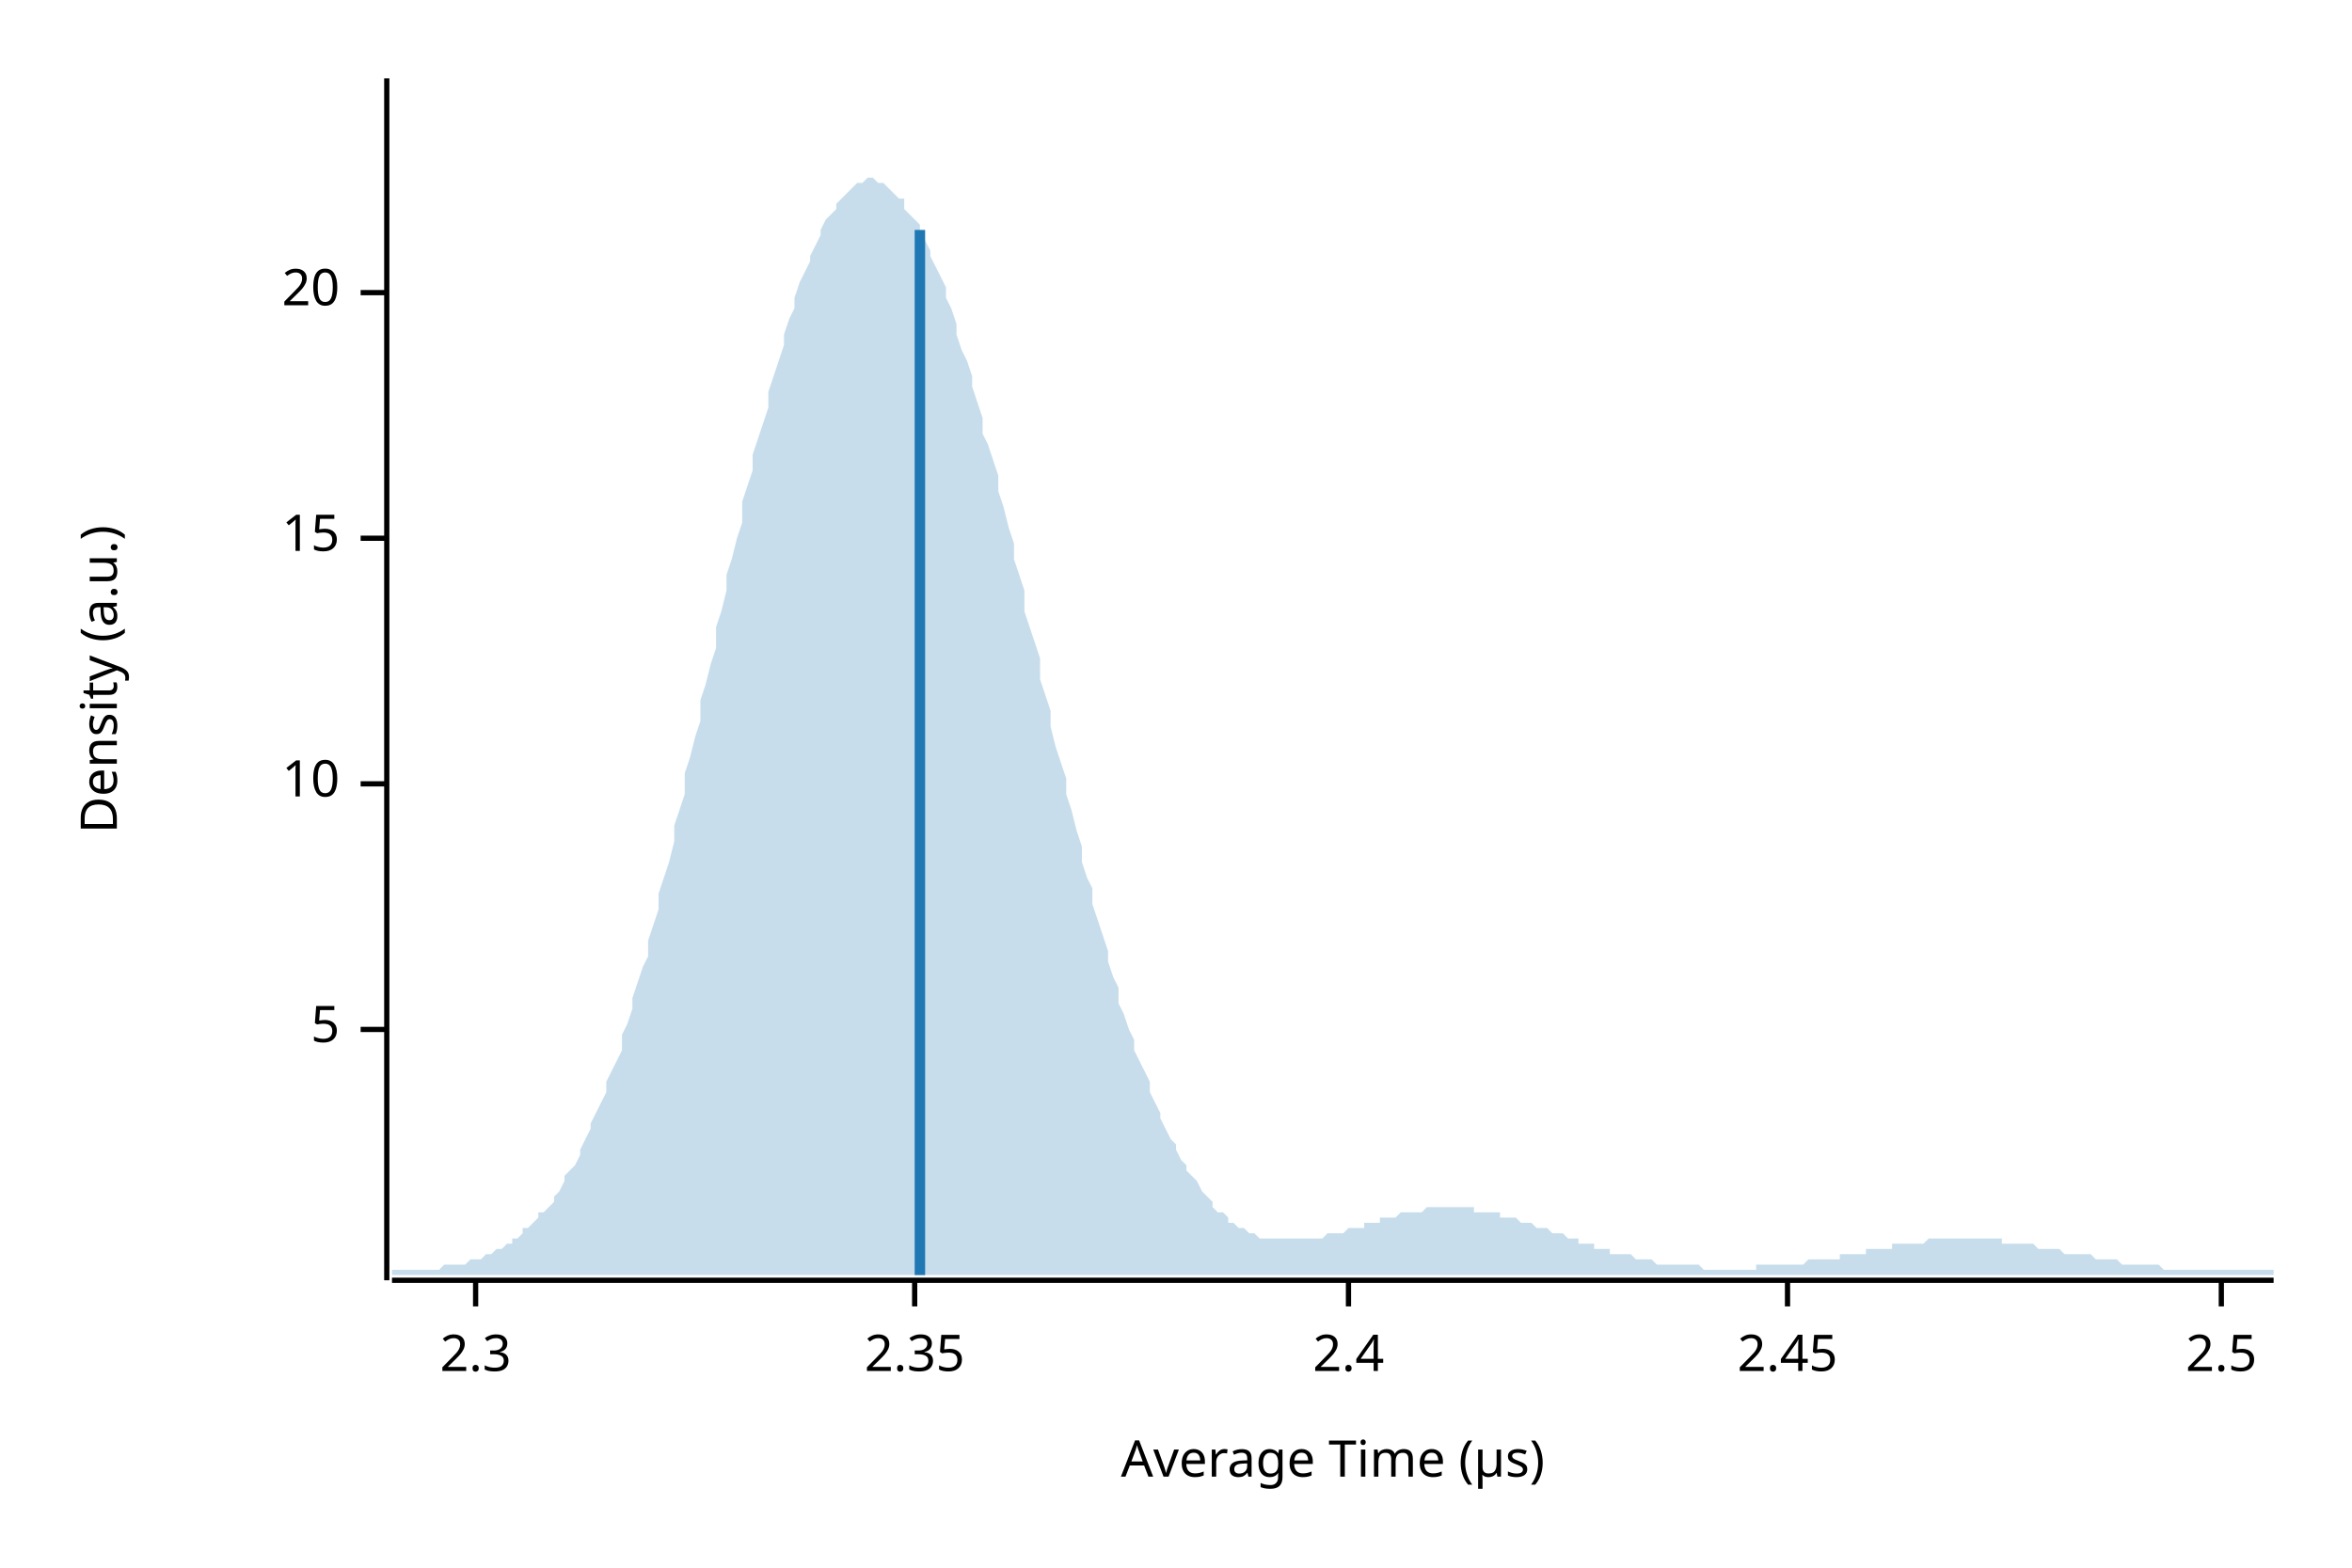
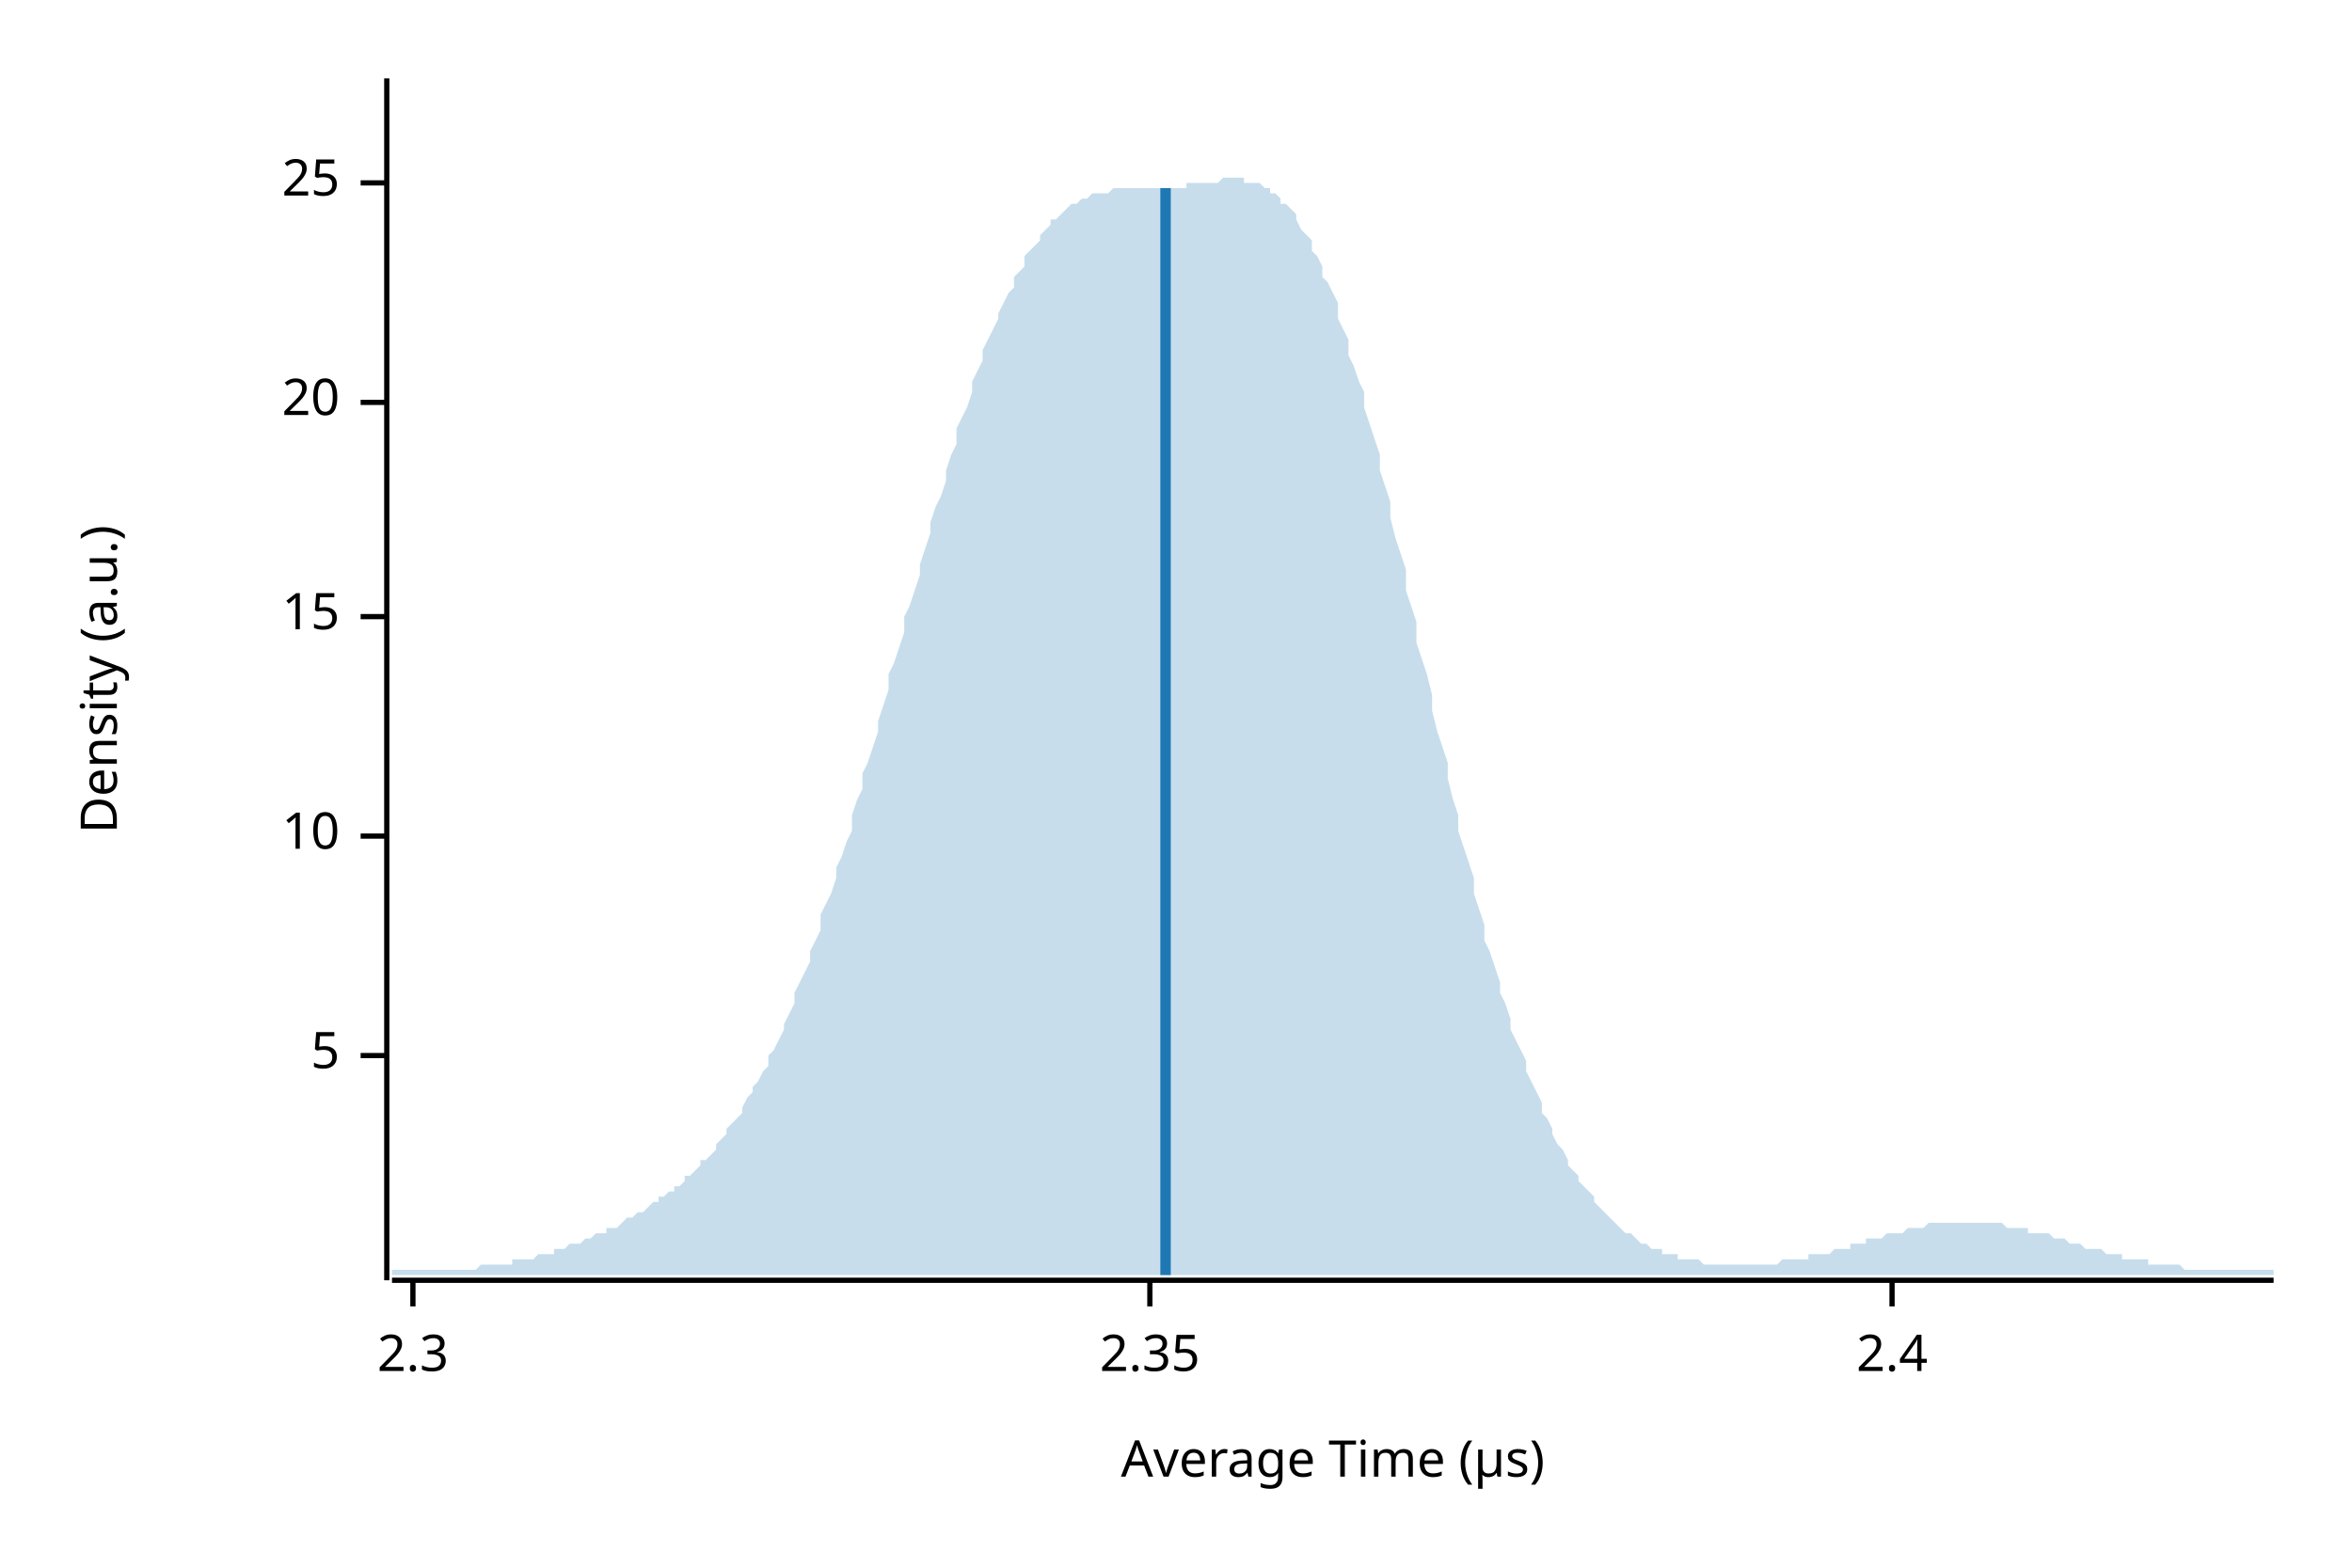
<svg xmlns="http://www.w3.org/2000/svg" width="450" height="300" viewBox="0 0 450 300">
  <text x="15" y="130" dy="0.76em" text-anchor="middle" font-family="sans-serif" font-size="9.677" opacity="1" fill="#000000" transform="rotate(270, 15, 130)">
Density (a.u.)
</text>
  <text x="255" y="285" dy="-0.5ex" text-anchor="middle" font-family="sans-serif" font-size="9.677" opacity="1" fill="#000000">
Average Time (µs)
</text>
  <polyline fill="none" opacity="1" stroke="#000000" stroke-width="1" points="74,15 74,245 " />
-   <text x="65" y="197" dy="0.5ex" text-anchor="end" font-family="sans-serif" font-size="9.677" opacity="1" fill="#000000">
+   <text x="65" y="202" dy="0.5ex" text-anchor="end" font-family="sans-serif" font-size="9.677" opacity="1" fill="#000000">
5
</text>
-   <polyline fill="none" opacity="1" stroke="#000000" stroke-width="1" points="69,197 74,197 " />
-   <text x="65" y="150" dy="0.5ex" text-anchor="end" font-family="sans-serif" font-size="9.677" opacity="1" fill="#000000">
+   <polyline fill="none" opacity="1" stroke="#000000" stroke-width="1" points="69,202 74,202 " />
+   <text x="65" y="160" dy="0.5ex" text-anchor="end" font-family="sans-serif" font-size="9.677" opacity="1" fill="#000000">
10
</text>
-   <polyline fill="none" opacity="1" stroke="#000000" stroke-width="1" points="69,150 74,150 " />
-   <text x="65" y="103" dy="0.5ex" text-anchor="end" font-family="sans-serif" font-size="9.677" opacity="1" fill="#000000">
+   <polyline fill="none" opacity="1" stroke="#000000" stroke-width="1" points="69,160 74,160 " />
+   <text x="65" y="118" dy="0.5ex" text-anchor="end" font-family="sans-serif" font-size="9.677" opacity="1" fill="#000000">
15
</text>
-   <polyline fill="none" opacity="1" stroke="#000000" stroke-width="1" points="69,103 74,103 " />
-   <text x="65" y="56" dy="0.5ex" text-anchor="end" font-family="sans-serif" font-size="9.677" opacity="1" fill="#000000">
+   <polyline fill="none" opacity="1" stroke="#000000" stroke-width="1" points="69,118 74,118 " />
+   <text x="65" y="77" dy="0.5ex" text-anchor="end" font-family="sans-serif" font-size="9.677" opacity="1" fill="#000000">
20
</text>
-   <polyline fill="none" opacity="1" stroke="#000000" stroke-width="1" points="69,56 74,56 " />
+   <polyline fill="none" opacity="1" stroke="#000000" stroke-width="1" points="69,77 74,77 " />
+   <text x="65" y="35" dy="0.5ex" text-anchor="end" font-family="sans-serif" font-size="9.677" opacity="1" fill="#000000">
+ 25
+ </text>
+   <polyline fill="none" opacity="1" stroke="#000000" stroke-width="1" points="69,35 74,35 " />
  <polyline fill="none" opacity="1" stroke="#000000" stroke-width="1" points="75,245 435,245 " />
-   <text x="91" y="255" dy="0.76em" text-anchor="middle" font-family="sans-serif" font-size="9.677" opacity="1" fill="#000000">
+   <text x="79" y="255" dy="0.76em" text-anchor="middle" font-family="sans-serif" font-size="9.677" opacity="1" fill="#000000">
2.3
</text>
-   <polyline fill="none" opacity="1" stroke="#000000" stroke-width="1" points="91,245 91,250 " />
-   <text x="175" y="255" dy="0.76em" text-anchor="middle" font-family="sans-serif" font-size="9.677" opacity="1" fill="#000000">
+   <polyline fill="none" opacity="1" stroke="#000000" stroke-width="1" points="79,245 79,250 " />
+   <text x="220" y="255" dy="0.76em" text-anchor="middle" font-family="sans-serif" font-size="9.677" opacity="1" fill="#000000">
2.35
</text>
-   <polyline fill="none" opacity="1" stroke="#000000" stroke-width="1" points="175,245 175,250 " />
-   <text x="258" y="255" dy="0.76em" text-anchor="middle" font-family="sans-serif" font-size="9.677" opacity="1" fill="#000000">
+   <polyline fill="none" opacity="1" stroke="#000000" stroke-width="1" points="220,245 220,250 " />
+   <text x="362" y="255" dy="0.76em" text-anchor="middle" font-family="sans-serif" font-size="9.677" opacity="1" fill="#000000">
2.4
</text>
-   <polyline fill="none" opacity="1" stroke="#000000" stroke-width="1" points="258,245 258,250 " />
-   <text x="342" y="255" dy="0.76em" text-anchor="middle" font-family="sans-serif" font-size="9.677" opacity="1" fill="#000000">
- 2.45
- </text>
-   <polyline fill="none" opacity="1" stroke="#000000" stroke-width="1" points="342,245 342,250 " />
-   <text x="425" y="255" dy="0.76em" text-anchor="middle" font-family="sans-serif" font-size="9.677" opacity="1" fill="#000000">
- 2.5
- </text>
-   <polyline fill="none" opacity="1" stroke="#000000" stroke-width="1" points="425,245 425,250 " />
-   <polygon opacity="0.25" fill="#1F78B4" points="75,243 75,243 76,243 77,243 77,243 78,243 79,243 80,243 80,243 81,243 82,243 82,243 83,243 84,243 85,242 85,242 86,242 87,242 87,242 88,242 89,242 90,241 90,241 91,241 92,241 93,240 93,240 94,240 95,239 95,239 96,239 97,238 98,238 98,237 99,237 100,236 100,235 101,235 102,234 103,233 103,232 104,232 105,231 106,230 106,229 107,228 108,226 108,225 109,224 110,223 111,221 111,220 112,218 113,216 113,215 114,213 115,211 116,209 116,207 117,205 118,203 119,201 119,198 120,196 121,193 121,191 122,188 123,185 124,183 124,180 125,177 126,174 126,171 127,168 128,165 129,161 129,158 130,155 131,152 131,148 132,145 133,141 134,138 134,134 135,131 136,127 137,124 137,120 138,117 139,113 139,110 140,107 141,103 142,100 142,96 143,93 144,90 144,87 145,84 146,81 147,78 147,75 148,72 149,69 150,66 150,64 151,61 152,59 152,57 153,54 154,52 155,50 155,49 156,47 157,45 157,44 158,42 159,41 160,40 160,39 161,38 162,37 163,36 163,36 164,35 165,35 165,35 166,34 167,34 168,35 168,35 169,35 170,36 170,36 171,37 172,38 173,38 173,40 174,41 175,42 176,43 176,45 177,46 178,48 178,49 179,51 180,53 181,55 181,57 182,59 183,62 183,64 184,67 185,69 186,72 186,74 187,77 188,80 188,83 189,85 190,88 191,91 191,94 192,97 193,101 194,104 194,107 195,110 196,113 196,117 197,120 198,123 199,126 199,130 200,133 201,136 201,139 202,143 203,146 204,149 204,152 205,155 206,159 207,162 207,165 208,168 209,170 209,173 210,176 211,179 212,182 212,184 213,187 214,189 214,192 215,194 216,197 217,199 217,201 218,203 219,205 220,207 220,209 221,211 222,213 222,214 223,216 224,218 225,219 225,220 226,222 227,223 227,224 228,225 229,226 230,228 230,228 231,229 232,230 232,231 233,232 234,232 235,233 235,234 236,234 237,235 238,235 238,235 239,236 240,236 240,236 241,237 242,237 243,237 243,237 244,237 245,237 245,237 246,237 247,237 248,237 248,237 249,237 250,237 251,237 251,237 252,237 253,237 253,237 254,236 255,236 256,236 256,236 257,236 258,235 258,235 259,235 260,235 261,235 261,234 262,234 263,234 264,234 264,233 265,233 266,233 266,233 267,233 268,232 269,232 269,232 270,232 271,232 271,232 272,232 273,231 274,231 274,231 275,231 276,231 277,231 277,231 278,231 279,231 279,231 280,231 281,231 282,231 282,232 283,232 284,232 284,232 285,232 286,232 287,232 287,233 288,233 289,233 289,233 290,233 291,234 292,234 292,234 293,234 294,235 295,235 295,235 296,235 297,236 297,236 298,236 299,236 300,237 300,237 301,237 302,237 302,238 303,238 304,238 305,238 305,239 306,239 307,239 308,239 308,240 309,240 310,240 310,240 311,240 312,240 313,241 313,241 314,241 315,241 315,241 316,241 317,242 318,242 318,242 319,242 320,242 321,242 321,242 322,242 323,242 323,242 324,242 325,242 326,243 326,243 327,243 328,243 328,243 329,243 330,243 331,243 331,243 332,243 333,243 333,243 334,243 335,243 336,243 336,242 337,242 338,242 339,242 339,242 340,242 341,242 341,242 342,242 343,242 344,242 344,242 345,242 346,241 346,241 347,241 348,241 349,241 349,241 350,241 351,241 352,241 352,240 353,240 354,240 354,240 355,240 356,240 357,240 357,239 358,239 359,239 359,239 360,239 361,239 362,239 362,238 363,238 364,238 365,238 365,238 366,238 367,238 367,238 368,238 369,237 370,237 370,237 371,237 372,237 372,237 373,237 374,237 375,237 375,237 376,237 377,237 378,237 378,237 379,237 380,237 380,237 381,237 382,237 383,237 383,238 384,238 385,238 385,238 386,238 387,238 388,238 388,238 389,238 390,239 390,239 391,239 392,239 393,239 393,239 394,239 395,240 396,240 396,240 397,240 398,240 398,240 399,240 400,240 401,241 401,241 402,241 403,241 403,241 404,241 405,241 406,242 406,242 407,242 408,242 409,242 409,242 410,242 411,242 411,242 412,242 413,242 414,243 414,243 415,243 416,243 416,243 417,243 418,243 419,243 419,243 420,243 421,243 422,243 422,243 423,243 424,243 424,243 425,243 426,243 427,243 427,243 428,243 429,243 429,243 430,243 431,243 432,243 432,243 433,243 434,243 435,243 435,244 75,244 " />
-   <polyline fill="none" opacity="1" stroke="#1F78B4" stroke-width="2" points="176,244 176,44 " />
+   <polyline fill="none" opacity="1" stroke="#000000" stroke-width="1" points="362,245 362,250 " />
+   <polygon opacity="0.25" fill="#1F78B4" points="75,243 75,243 76,243 77,243 77,243 78,243 79,243 80,243 80,243 81,243 82,243 82,243 83,243 84,243 85,243 85,243 86,243 87,243 87,243 88,243 89,243 90,243 90,243 91,243 92,242 93,242 93,242 94,242 95,242 95,242 96,242 97,242 98,242 98,241 99,241 100,241 100,241 101,241 102,241 103,240 103,240 104,240 105,240 106,240 106,239 107,239 108,239 108,239 109,238 110,238 111,238 111,238 112,237 113,237 113,237 114,236 115,236 116,236 116,235 117,235 118,235 119,234 119,234 120,233 121,233 121,233 122,232 123,232 124,231 124,231 125,230 126,230 126,229 127,229 128,228 129,228 129,227 130,227 131,226 131,225 132,225 133,224 134,223 134,222 135,222 136,221 137,220 137,219 138,218 139,217 139,216 140,215 141,214 142,213 142,212 143,210 144,209 144,208 145,207 146,205 147,204 147,202 148,201 149,199 150,197 150,196 151,194 152,192 152,190 153,188 154,186 155,184 155,182 156,180 157,178 157,175 158,173 159,171 160,168 160,166 161,164 162,161 163,159 163,156 164,153 165,151 165,148 166,146 167,143 168,140 168,138 169,135 170,132 170,129 171,127 172,124 173,121 173,118 174,116 175,113 176,110 176,108 177,105 178,102 178,100 179,97 180,95 181,92 181,90 182,87 183,85 183,82 184,80 185,78 186,75 186,73 187,71 188,69 188,67 189,65 190,63 191,61 191,60 192,58 193,56 194,55 194,53 195,52 196,51 196,49 197,48 198,47 199,46 199,45 200,44 201,43 201,42 202,42 203,41 204,40 204,40 205,39 206,39 207,38 207,38 208,38 209,37 209,37 210,37 211,37 212,37 212,37 213,36 214,36 214,36 215,36 216,36 217,36 217,36 218,36 219,36 220,36 220,36 221,36 222,36 222,36 223,36 224,36 225,36 225,36 226,36 227,36 227,35 228,35 229,35 230,35 230,35 231,35 232,35 232,35 233,35 234,34 235,34 235,34 236,34 237,34 238,34 238,35 239,35 240,35 240,35 241,35 242,36 243,36 243,37 244,37 245,38 245,39 246,39 247,40 248,41 248,42 249,44 250,45 251,46 251,48 252,49 253,51 253,53 254,54 255,56 256,58 256,61 257,63 258,65 258,68 259,70 260,73 261,75 261,78 262,81 263,84 264,87 264,90 265,93 266,96 266,99 267,103 268,106 269,109 269,113 270,116 271,119 271,123 272,126 273,129 274,133 274,136 275,140 276,143 277,146 277,149 278,153 279,156 279,159 280,162 281,165 282,168 282,171 283,174 284,177 284,180 285,182 286,185 287,188 287,190 288,192 289,195 289,197 290,199 291,201 292,203 292,205 293,207 294,209 295,211 295,213 296,214 297,216 297,217 298,219 299,220 300,222 300,223 301,224 302,225 302,226 303,227 304,228 305,229 305,230 306,231 307,232 308,233 308,233 309,234 310,235 310,235 311,236 312,236 313,237 313,237 314,238 315,238 315,238 316,239 317,239 318,239 318,240 319,240 320,240 321,240 321,241 322,241 323,241 323,241 324,241 325,241 326,242 326,242 327,242 328,242 328,242 329,242 330,242 331,242 331,242 332,242 333,242 333,242 334,242 335,242 336,242 336,242 337,242 338,242 339,242 339,242 340,242 341,241 341,241 342,241 343,241 344,241 344,241 345,241 346,241 346,240 347,240 348,240 349,240 349,240 350,240 351,239 352,239 352,239 353,239 354,239 354,238 355,238 356,238 357,238 357,237 358,237 359,237 359,237 360,237 361,236 362,236 362,236 363,236 364,236 365,235 365,235 366,235 367,235 367,235 368,235 369,234 370,234 370,234 371,234 372,234 372,234 373,234 374,234 375,234 375,234 376,234 377,234 378,234 378,234 379,234 380,234 380,234 381,234 382,234 383,234 383,234 384,235 385,235 385,235 386,235 387,235 388,235 388,236 389,236 390,236 390,236 391,236 392,236 393,237 393,237 394,237 395,237 396,238 396,238 397,238 398,238 398,238 399,239 400,239 401,239 401,239 402,239 403,240 403,240 404,240 405,240 406,240 406,241 407,241 408,241 409,241 409,241 410,241 411,241 411,242 412,242 413,242 414,242 414,242 415,242 416,242 416,242 417,242 418,243 419,243 419,243 420,243 421,243 422,243 422,243 423,243 424,243 424,243 425,243 426,243 427,243 427,243 428,243 429,243 429,243 430,243 431,243 432,243 432,243 433,243 434,243 435,243 435,244 75,244 " />
+   <polyline fill="none" opacity="1" stroke="#1F78B4" stroke-width="2" points="223,244 223,36 " />
</svg>
